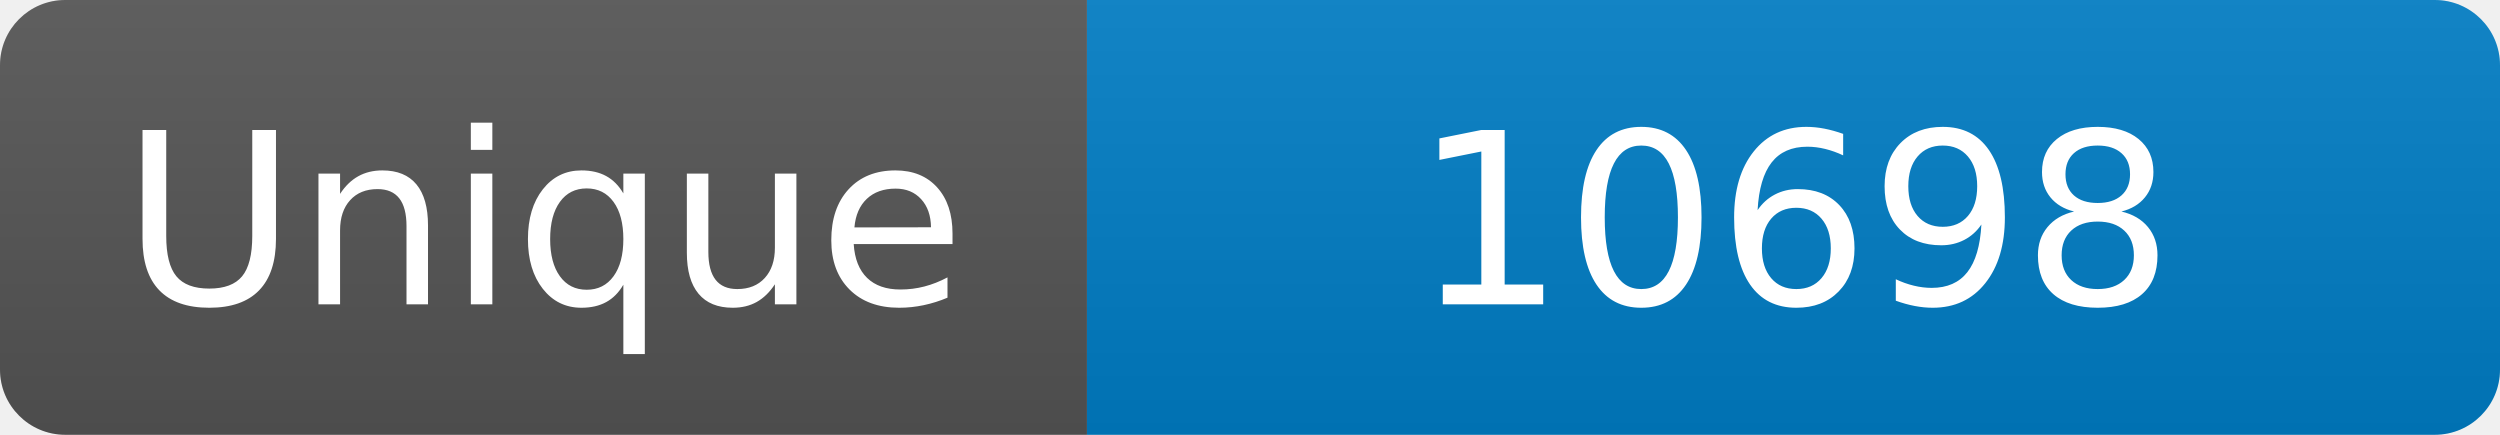
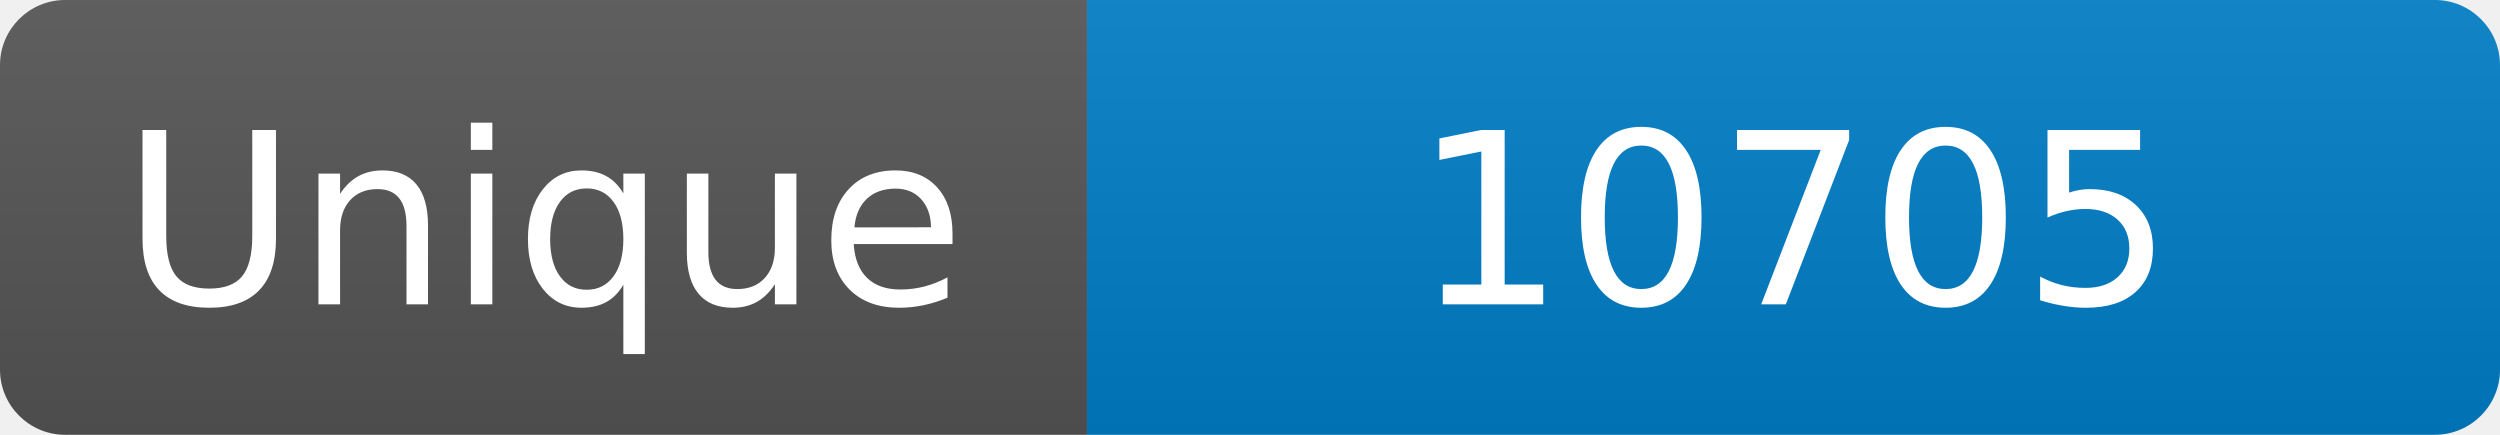
<svg xmlns="http://www.w3.org/2000/svg" width="115" height="20" role="img" aria-label="Maintained?: yes">
  <linearGradient id="s" x2="0" y2="100%">
    <stop offset="0" stop-color="#bbb" stop-opacity=".1" />
    <stop offset="1" stop-opacity=".1" />
  </linearGradient>
  <clipPath id="r">
    <rect width="115" height="20" rx="3" fill="#fff" />
  </clipPath>
  <g clip-path="url(#r)">
    <rect width="50" height="20" fill="#555" />
    <rect x="50" width="160" height="20" fill="#007ec6" />
    <rect width="115" height="20" fill="url(#s)" />
  </g>
  <g fill="#fff" text-anchor="middle" font-family="Verdana,Geneva,DejaVu Sans,sans-serif" font-size="110">
    <text x="250" y="140" transform="scale(.1)" fill="#fff">Unique</text>
-     <text x="825" y="140" transform="scale(.1)" fill="#fff">10698</text>
+     <text x="825" y="140" transform="scale(.1)" fill="#fff">10705</text>
  </g>
</svg>
